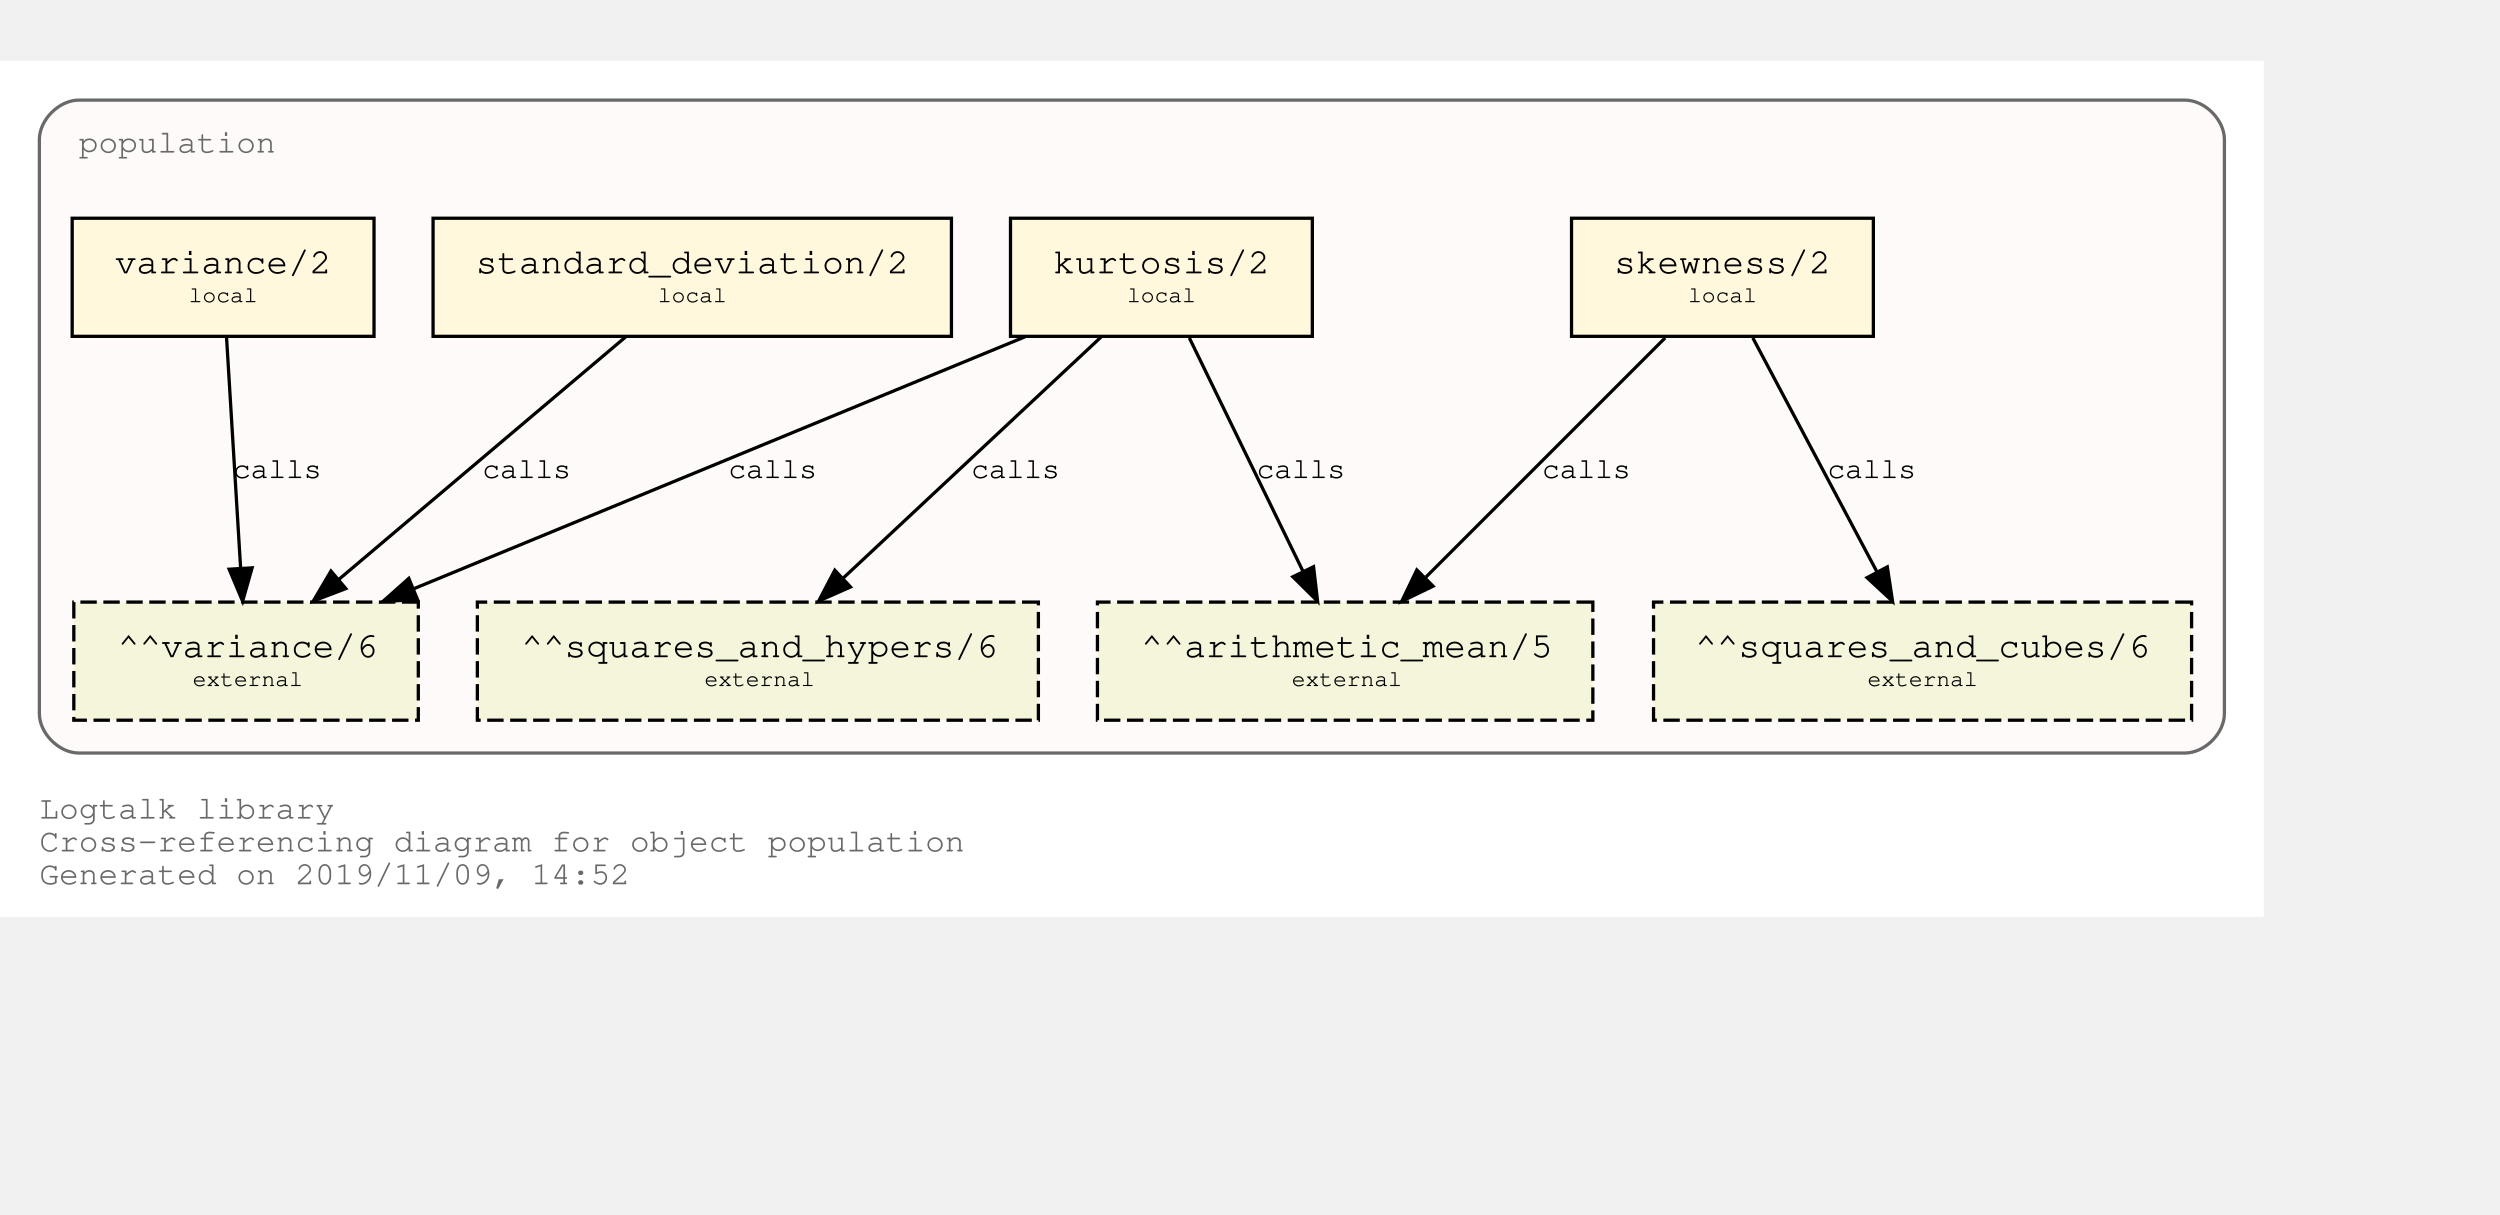
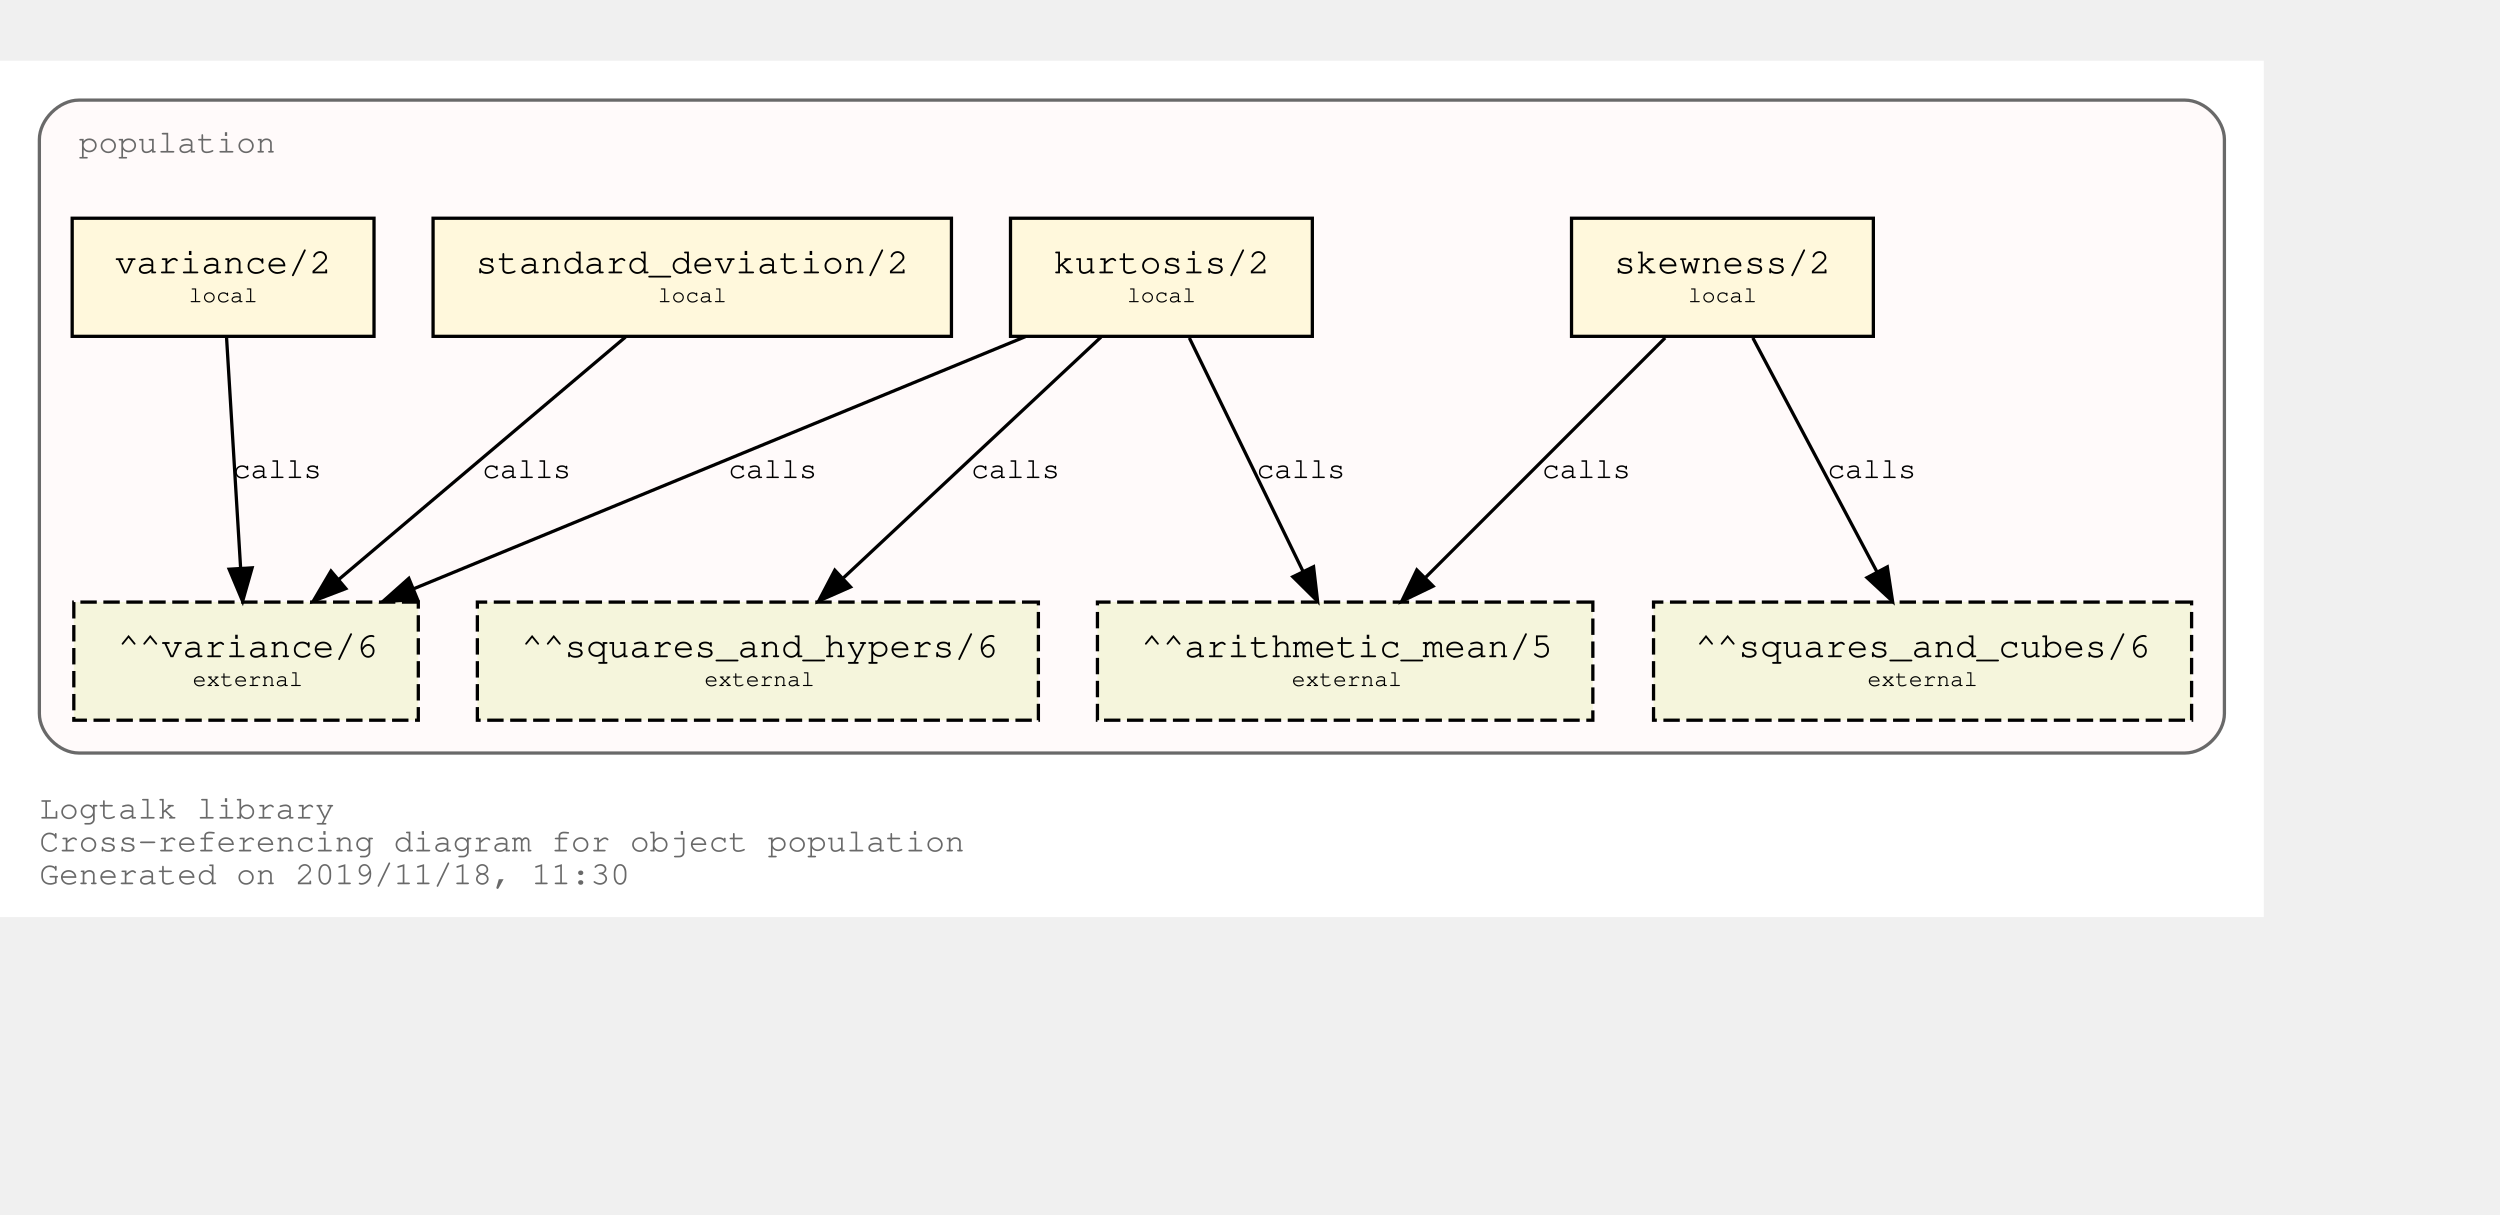
<svg xmlns="http://www.w3.org/2000/svg" xmlns:xlink="http://www.w3.org/1999/xlink" width="834pt" height="405pt" viewBox="72.00 72.00 762.00 333.00">
  <g id="graph0" class="graph" transform="scale(1 1) rotate(0) translate(76 329)">
    <polygon fill="white" stroke="transparent" points="-4,4 -4,-257 686,-257 686,4 -4,4" />
    <text text-anchor="start" x="8" y="-26" font-family="Courier,monospace" font-size="10.00" fill="dimgray">Logtalk library</text>
    <text text-anchor="start" x="8" y="-16" font-family="Courier,monospace" font-size="10.00" fill="dimgray">Cross-referencing diagram for object population</text>
-     <text text-anchor="start" x="8" y="-6" font-family="Courier,monospace" font-size="10.00" fill="dimgray">Generated on 2019/11/09, 14:52</text>
+     <text text-anchor="start" x="8" y="-6" font-family="Courier,monospace" font-size="10.00" fill="dimgray">Generated on 2019/11/18, 11:30</text>
    <g id="clust1" class="cluster">
      <g id="a_clust1">
        <a xlink:title="population">
          <path fill="snow" stroke="dimgray" d="M20,-46C20,-46 662,-46 662,-46 668,-46 674,-52 674,-58 674,-58 674,-233 674,-233 674,-239 668,-245 662,-245 662,-245 20,-245 20,-245 14,-245 8,-239 8,-233 8,-233 8,-58 8,-58 8,-52 14,-46 20,-46" />
          <g id="a_clust1_0">
-             <a xlink:href="https://github.com/LogtalkDotOrg/logtalk3/tree/ccb61d184ffcd1a630e089b16497980557114d0d/library/statistics/population.lgt" xlink:title="https://github.com/LogtalkDotOrg/logtalk3/tree/ccb61d184ffcd1a630e089b16497980557114d0d/library/statistics/population.lgt">
+             <a xlink:href="https://github.com/LogtalkDotOrg/logtalk3/tree/431421c3136e2d2d0247a8f5738ff3cab79d625f/library/statistics/population.lgt" xlink:title="https://github.com/LogtalkDotOrg/logtalk3/tree/431421c3136e2d2d0247a8f5738ff3cab79d625f/library/statistics/population.lgt">
              <text text-anchor="start" x="20" y="-229" font-family="Courier,monospace" font-size="10.00" fill="dimgray">population</text>
            </a>
          </g>
        </a>
      </g>
    </g>
    <g id="node1" class="node">
      <g id="a_node1">
-         <a xlink:href="https://github.com/LogtalkDotOrg/logtalk3/tree/ccb61d184ffcd1a630e089b16497980557114d0d/library/statistics/population.lgt#L32" xlink:title="https://github.com/LogtalkDotOrg/logtalk3/tree/ccb61d184ffcd1a630e089b16497980557114d0d/library/statistics/population.lgt#L32">
+         <a xlink:href="https://github.com/LogtalkDotOrg/logtalk3/tree/431421c3136e2d2d0247a8f5738ff3cab79d625f/library/statistics/population.lgt#L32" xlink:title="https://github.com/LogtalkDotOrg/logtalk3/tree/431421c3136e2d2d0247a8f5738ff3cab79d625f/library/statistics/population.lgt#L32">
          <polygon fill="cornsilk" stroke="black" points="567,-209 475,-209 475,-173 567,-173 567,-209" />
          <text text-anchor="start" x="482.8" y="-192.8" font-family="Courier,monospace" font-size="9.00"> </text>
          <text text-anchor="start" x="487.99" y="-192.2" font-family="Courier,monospace" font-size="11.00">skewness/2</text>
          <text text-anchor="start" x="553.8" y="-192.8" font-family="Courier,monospace" font-size="9.00"> </text>
          <text text-anchor="start" x="482.8" y="-182.8" font-family="Courier,monospace" font-size="9.00"> </text>
          <text text-anchor="start" x="510.5" y="-183.4" font-family="Courier,monospace" font-size="7.00">local</text>
          <text text-anchor="start" x="553.8" y="-182.8" font-family="Courier,monospace" font-size="9.00"> </text>
        </a>
      </g>
    </g>
    <g id="node5" class="node">
      <polygon fill="beige" stroke="black" stroke-dasharray="5,2" points="481.5,-92 330.5,-92 330.5,-56 481.5,-56 481.5,-92" />
      <text text-anchor="start" x="338.8" y="-75.8" font-family="Courier,monospace" font-size="9.00"> </text>
      <text text-anchor="start" x="343.79" y="-75.2" font-family="Courier,monospace" font-size="11.00">^^arithmetic_mean/5</text>
      <text text-anchor="start" x="468.8" y="-75.8" font-family="Courier,monospace" font-size="9.00"> </text>
      <text text-anchor="start" x="338.8" y="-65.8" font-family="Courier,monospace" font-size="9.00"> </text>
      <text text-anchor="start" x="389.7" y="-66.4" font-family="Courier,monospace" font-size="7.00">external</text>
      <text text-anchor="start" x="468.8" y="-65.8" font-family="Courier,monospace" font-size="9.00"> </text>
    </g>
    <g id="edge1" class="edge">
      <g id="a_edge1">
-         <a xlink:href="https://github.com/LogtalkDotOrg/logtalk3/tree/ccb61d184ffcd1a630e089b16497980557114d0d/library/statistics/population.lgt#L32" xlink:title="calls">
+         <a xlink:href="https://github.com/LogtalkDotOrg/logtalk3/tree/431421c3136e2d2d0247a8f5738ff3cab79d625f/library/statistics/population.lgt#L32" xlink:title="calls">
          <path fill="none" stroke="black" d="M503.53,-172.53C484.09,-153.09 452.51,-121.51 430.57,-99.57" />
          <polygon fill="black" stroke="black" points="432.8,-96.85 423.25,-92.25 427.85,-101.8 432.8,-96.85" />
        </a>
      </g>
      <g id="a_edge1-label">
-         <a xlink:href="https://github.com/LogtalkDotOrg/logtalk3/tree/ccb61d184ffcd1a630e089b16497980557114d0d/library/statistics/population.lgt#L32" xlink:title="https://github.com/LogtalkDotOrg/logtalk3/tree/ccb61d184ffcd1a630e089b16497980557114d0d/library/statistics/population.lgt#L32">
+         <a xlink:href="https://github.com/LogtalkDotOrg/logtalk3/tree/431421c3136e2d2d0247a8f5738ff3cab79d625f/library/statistics/population.lgt#L32" xlink:title="https://github.com/LogtalkDotOrg/logtalk3/tree/431421c3136e2d2d0247a8f5738ff3cab79d625f/library/statistics/population.lgt#L32">
          <text text-anchor="start" x="466" y="-129.8" font-family="Courier,monospace" font-size="9.00">calls</text>
        </a>
      </g>
    </g>
    <g id="node6" class="node">
      <polygon fill="beige" stroke="black" stroke-dasharray="5,2" points="664,-92 500,-92 500,-56 664,-56 664,-92" />
      <text text-anchor="start" x="507.8" y="-75.8" font-family="Courier,monospace" font-size="9.00"> </text>
      <text text-anchor="start" x="512.69" y="-75.2" font-family="Courier,monospace" font-size="11.00">^^squares_and_cubes/6</text>
      <text text-anchor="start" x="650.8" y="-75.8" font-family="Courier,monospace" font-size="9.00"> </text>
      <text text-anchor="start" x="507.8" y="-65.8" font-family="Courier,monospace" font-size="9.00"> </text>
      <text text-anchor="start" x="565.2" y="-66.4" font-family="Courier,monospace" font-size="7.00">external</text>
      <text text-anchor="start" x="650.8" y="-65.8" font-family="Courier,monospace" font-size="9.00"> </text>
    </g>
    <g id="edge2" class="edge">
      <g id="a_edge2">
-         <a xlink:href="https://github.com/LogtalkDotOrg/logtalk3/tree/ccb61d184ffcd1a630e089b16497980557114d0d/library/statistics/population.lgt#L32" xlink:title="calls">
+         <a xlink:href="https://github.com/LogtalkDotOrg/logtalk3/tree/431421c3136e2d2d0247a8f5738ff3cab79d625f/library/statistics/population.lgt#L32" xlink:title="calls">
          <path fill="none" stroke="black" d="M530.26,-172.53C540.31,-153.6 556.46,-123.16 568.04,-101.32" />
          <polygon fill="black" stroke="black" points="571.25,-102.73 572.85,-92.25 565.07,-99.45 571.25,-102.73" />
        </a>
      </g>
      <g id="a_edge2-label">
-         <a xlink:href="https://github.com/LogtalkDotOrg/logtalk3/tree/ccb61d184ffcd1a630e089b16497980557114d0d/library/statistics/population.lgt#L32" xlink:title="https://github.com/LogtalkDotOrg/logtalk3/tree/ccb61d184ffcd1a630e089b16497980557114d0d/library/statistics/population.lgt#L32">
+         <a xlink:href="https://github.com/LogtalkDotOrg/logtalk3/tree/431421c3136e2d2d0247a8f5738ff3cab79d625f/library/statistics/population.lgt#L32" xlink:title="https://github.com/LogtalkDotOrg/logtalk3/tree/431421c3136e2d2d0247a8f5738ff3cab79d625f/library/statistics/population.lgt#L32">
          <text text-anchor="start" x="553" y="-129.8" font-family="Courier,monospace" font-size="9.00">calls</text>
        </a>
      </g>
    </g>
    <g id="node2" class="node">
      <g id="a_node2">
-         <a xlink:href="https://github.com/LogtalkDotOrg/logtalk3/tree/ccb61d184ffcd1a630e089b16497980557114d0d/library/statistics/population.lgt#L40" xlink:title="https://github.com/LogtalkDotOrg/logtalk3/tree/ccb61d184ffcd1a630e089b16497980557114d0d/library/statistics/population.lgt#L40">
+         <a xlink:href="https://github.com/LogtalkDotOrg/logtalk3/tree/431421c3136e2d2d0247a8f5738ff3cab79d625f/library/statistics/population.lgt#L40" xlink:title="https://github.com/LogtalkDotOrg/logtalk3/tree/431421c3136e2d2d0247a8f5738ff3cab79d625f/library/statistics/population.lgt#L40">
          <polygon fill="cornsilk" stroke="black" points="396,-209 304,-209 304,-173 396,-173 396,-209" />
          <text text-anchor="start" x="311.8" y="-192.8" font-family="Courier,monospace" font-size="9.00"> </text>
          <text text-anchor="start" x="316.99" y="-192.2" font-family="Courier,monospace" font-size="11.00">kurtosis/2</text>
          <text text-anchor="start" x="382.8" y="-192.8" font-family="Courier,monospace" font-size="9.00"> </text>
          <text text-anchor="start" x="311.8" y="-182.8" font-family="Courier,monospace" font-size="9.00"> </text>
          <text text-anchor="start" x="339.5" y="-183.4" font-family="Courier,monospace" font-size="7.00">local</text>
          <text text-anchor="start" x="382.8" y="-182.8" font-family="Courier,monospace" font-size="9.00"> </text>
        </a>
      </g>
    </g>
    <g id="edge3" class="edge">
      <g id="a_edge3">
-         <a xlink:href="https://github.com/LogtalkDotOrg/logtalk3/tree/ccb61d184ffcd1a630e089b16497980557114d0d/library/statistics/population.lgt#L40" xlink:title="calls">
+         <a xlink:href="https://github.com/LogtalkDotOrg/logtalk3/tree/431421c3136e2d2d0247a8f5738ff3cab79d625f/library/statistics/population.lgt#L40" xlink:title="calls">
          <path fill="none" stroke="black" d="M358.51,-172.53C367.73,-153.6 382.55,-123.16 393.18,-101.32" />
          <polygon fill="black" stroke="black" points="396.37,-102.78 397.6,-92.25 390.07,-99.71 396.37,-102.78" />
        </a>
      </g>
      <g id="a_edge3-label">
-         <a xlink:href="https://github.com/LogtalkDotOrg/logtalk3/tree/ccb61d184ffcd1a630e089b16497980557114d0d/library/statistics/population.lgt#L40" xlink:title="https://github.com/LogtalkDotOrg/logtalk3/tree/ccb61d184ffcd1a630e089b16497980557114d0d/library/statistics/population.lgt#L40">
+         <a xlink:href="https://github.com/LogtalkDotOrg/logtalk3/tree/431421c3136e2d2d0247a8f5738ff3cab79d625f/library/statistics/population.lgt#L40" xlink:title="https://github.com/LogtalkDotOrg/logtalk3/tree/431421c3136e2d2d0247a8f5738ff3cab79d625f/library/statistics/population.lgt#L40">
          <text text-anchor="start" x="379" y="-129.8" font-family="Courier,monospace" font-size="9.00">calls</text>
        </a>
      </g>
    </g>
    <g id="node7" class="node">
      <polygon fill="beige" stroke="black" stroke-dasharray="5,2" points="312.5,-92 141.5,-92 141.5,-56 312.5,-56 312.5,-92" />
      <text text-anchor="start" x="149.8" y="-75.8" font-family="Courier,monospace" font-size="9.00"> </text>
      <text text-anchor="start" x="154.89" y="-75.2" font-family="Courier,monospace" font-size="11.00">^^squares_and_hypers/6</text>
      <text text-anchor="start" x="299.8" y="-75.8" font-family="Courier,monospace" font-size="9.00"> </text>
      <text text-anchor="start" x="149.8" y="-65.8" font-family="Courier,monospace" font-size="9.00"> </text>
      <text text-anchor="start" x="210.7" y="-66.4" font-family="Courier,monospace" font-size="7.00">external</text>
      <text text-anchor="start" x="299.8" y="-65.8" font-family="Courier,monospace" font-size="9.00"> </text>
    </g>
    <g id="edge4" class="edge">
      <g id="a_edge4">
-         <a xlink:href="https://github.com/LogtalkDotOrg/logtalk3/tree/ccb61d184ffcd1a630e089b16497980557114d0d/library/statistics/population.lgt#L40" xlink:title="calls">
+         <a xlink:href="https://github.com/LogtalkDotOrg/logtalk3/tree/431421c3136e2d2d0247a8f5738ff3cab79d625f/library/statistics/population.lgt#L40" xlink:title="calls">
          <path fill="none" stroke="black" d="M331.59,-172.78C310.75,-153.31 276.66,-121.43 253.1,-99.4" />
          <polygon fill="black" stroke="black" points="255.24,-96.61 245.54,-92.33 250.45,-101.72 255.24,-96.61" />
        </a>
      </g>
      <g id="a_edge4-label">
-         <a xlink:href="https://github.com/LogtalkDotOrg/logtalk3/tree/ccb61d184ffcd1a630e089b16497980557114d0d/library/statistics/population.lgt#L40" xlink:title="https://github.com/LogtalkDotOrg/logtalk3/tree/ccb61d184ffcd1a630e089b16497980557114d0d/library/statistics/population.lgt#L40">
+         <a xlink:href="https://github.com/LogtalkDotOrg/logtalk3/tree/431421c3136e2d2d0247a8f5738ff3cab79d625f/library/statistics/population.lgt#L40" xlink:title="https://github.com/LogtalkDotOrg/logtalk3/tree/431421c3136e2d2d0247a8f5738ff3cab79d625f/library/statistics/population.lgt#L40">
          <text text-anchor="start" x="292" y="-129.8" font-family="Courier,monospace" font-size="9.00">calls</text>
        </a>
      </g>
    </g>
    <g id="node8" class="node">
      <polygon fill="beige" stroke="black" stroke-dasharray="5,2" points="123.5,-92 18.5,-92 18.5,-56 123.5,-56 123.5,-92" />
      <text text-anchor="start" x="26.8" y="-75.8" font-family="Courier,monospace" font-size="9.00"> </text>
      <text text-anchor="start" x="31.89" y="-75.2" font-family="Courier,monospace" font-size="11.00">^^variance/6</text>
      <text text-anchor="start" x="110.8" y="-75.8" font-family="Courier,monospace" font-size="9.00"> </text>
      <text text-anchor="start" x="26.8" y="-65.8" font-family="Courier,monospace" font-size="9.00"> </text>
      <text text-anchor="start" x="54.7" y="-66.4" font-family="Courier,monospace" font-size="7.00">external</text>
      <text text-anchor="start" x="110.8" y="-65.8" font-family="Courier,monospace" font-size="9.00"> </text>
    </g>
    <g id="edge5" class="edge">
      <g id="a_edge5">
-         <a xlink:href="https://github.com/LogtalkDotOrg/logtalk3/tree/ccb61d184ffcd1a630e089b16497980557114d0d/library/statistics/population.lgt#L40" xlink:title="calls">
+         <a xlink:href="https://github.com/LogtalkDotOrg/logtalk3/tree/431421c3136e2d2d0247a8f5738ff3cab79d625f/library/statistics/population.lgt#L40" xlink:title="calls">
          <path fill="none" stroke="black" d="M308.53,-172.91C258.84,-152.43 175.6,-118.11 122.01,-96.03" />
          <polygon fill="black" stroke="black" points="123.27,-92.76 112.7,-92.19 120.61,-99.23 123.27,-92.76" />
        </a>
      </g>
      <g id="a_edge5-label">
-         <a xlink:href="https://github.com/LogtalkDotOrg/logtalk3/tree/ccb61d184ffcd1a630e089b16497980557114d0d/library/statistics/population.lgt#L40" xlink:title="https://github.com/LogtalkDotOrg/logtalk3/tree/ccb61d184ffcd1a630e089b16497980557114d0d/library/statistics/population.lgt#L40">
+         <a xlink:href="https://github.com/LogtalkDotOrg/logtalk3/tree/431421c3136e2d2d0247a8f5738ff3cab79d625f/library/statistics/population.lgt#L40" xlink:title="https://github.com/LogtalkDotOrg/logtalk3/tree/431421c3136e2d2d0247a8f5738ff3cab79d625f/library/statistics/population.lgt#L40">
          <text text-anchor="start" x="218" y="-129.8" font-family="Courier,monospace" font-size="9.00">calls</text>
        </a>
      </g>
    </g>
    <g id="node3" class="node">
      <g id="a_node3">
-         <a xlink:href="https://github.com/LogtalkDotOrg/logtalk3/tree/ccb61d184ffcd1a630e089b16497980557114d0d/library/statistics/population.lgt#L49" xlink:title="https://github.com/LogtalkDotOrg/logtalk3/tree/ccb61d184ffcd1a630e089b16497980557114d0d/library/statistics/population.lgt#L49">
+         <a xlink:href="https://github.com/LogtalkDotOrg/logtalk3/tree/431421c3136e2d2d0247a8f5738ff3cab79d625f/library/statistics/population.lgt#L49" xlink:title="https://github.com/LogtalkDotOrg/logtalk3/tree/431421c3136e2d2d0247a8f5738ff3cab79d625f/library/statistics/population.lgt#L49">
          <polygon fill="cornsilk" stroke="black" points="286,-209 128,-209 128,-173 286,-173 286,-209" />
          <text text-anchor="start" x="135.8" y="-192.8" font-family="Courier,monospace" font-size="9.00"> </text>
          <text text-anchor="start" x="140.99" y="-192.2" font-family="Courier,monospace" font-size="11.00">standard_deviation/2</text>
          <text text-anchor="start" x="272.8" y="-192.8" font-family="Courier,monospace" font-size="9.00"> </text>
          <text text-anchor="start" x="135.8" y="-182.8" font-family="Courier,monospace" font-size="9.00"> </text>
          <text text-anchor="start" x="196.5" y="-183.4" font-family="Courier,monospace" font-size="7.00">local</text>
          <text text-anchor="start" x="272.8" y="-182.8" font-family="Courier,monospace" font-size="9.00"> </text>
        </a>
      </g>
    </g>
    <g id="edge6" class="edge">
      <g id="a_edge6">
-         <a xlink:href="https://github.com/LogtalkDotOrg/logtalk3/tree/ccb61d184ffcd1a630e089b16497980557114d0d/library/statistics/population.lgt#L49" xlink:title="calls">
+         <a xlink:href="https://github.com/LogtalkDotOrg/logtalk3/tree/431421c3136e2d2d0247a8f5738ff3cab79d625f/library/statistics/population.lgt#L49" xlink:title="calls">
          <path fill="none" stroke="black" d="M186.64,-172.78C163.4,-153.14 125.26,-120.88 99.18,-98.83" />
          <polygon fill="black" stroke="black" points="101.4,-96.12 91.5,-92.33 96.88,-101.46 101.4,-96.12" />
        </a>
      </g>
      <g id="a_edge6-label">
-         <a xlink:href="https://github.com/LogtalkDotOrg/logtalk3/tree/ccb61d184ffcd1a630e089b16497980557114d0d/library/statistics/population.lgt#L49" xlink:title="https://github.com/LogtalkDotOrg/logtalk3/tree/ccb61d184ffcd1a630e089b16497980557114d0d/library/statistics/population.lgt#L49">
+         <a xlink:href="https://github.com/LogtalkDotOrg/logtalk3/tree/431421c3136e2d2d0247a8f5738ff3cab79d625f/library/statistics/population.lgt#L49" xlink:title="https://github.com/LogtalkDotOrg/logtalk3/tree/431421c3136e2d2d0247a8f5738ff3cab79d625f/library/statistics/population.lgt#L49">
          <text text-anchor="start" x="143" y="-129.8" font-family="Courier,monospace" font-size="9.00">calls</text>
        </a>
      </g>
    </g>
    <g id="node4" class="node">
      <g id="a_node4">
-         <a xlink:href="https://github.com/LogtalkDotOrg/logtalk3/tree/ccb61d184ffcd1a630e089b16497980557114d0d/library/statistics/population.lgt#L53" xlink:title="https://github.com/LogtalkDotOrg/logtalk3/tree/ccb61d184ffcd1a630e089b16497980557114d0d/library/statistics/population.lgt#L53">
+         <a xlink:href="https://github.com/LogtalkDotOrg/logtalk3/tree/431421c3136e2d2d0247a8f5738ff3cab79d625f/library/statistics/population.lgt#L53" xlink:title="https://github.com/LogtalkDotOrg/logtalk3/tree/431421c3136e2d2d0247a8f5738ff3cab79d625f/library/statistics/population.lgt#L53">
          <polygon fill="cornsilk" stroke="black" points="110,-209 18,-209 18,-173 110,-173 110,-209" />
          <text text-anchor="start" x="25.8" y="-192.8" font-family="Courier,monospace" font-size="9.00"> </text>
          <text text-anchor="start" x="30.99" y="-192.2" font-family="Courier,monospace" font-size="11.00">variance/2</text>
          <text text-anchor="start" x="96.8" y="-192.8" font-family="Courier,monospace" font-size="9.00"> </text>
          <text text-anchor="start" x="25.8" y="-182.8" font-family="Courier,monospace" font-size="9.00"> </text>
          <text text-anchor="start" x="53.5" y="-183.4" font-family="Courier,monospace" font-size="7.00">local</text>
          <text text-anchor="start" x="96.8" y="-182.8" font-family="Courier,monospace" font-size="9.00"> </text>
        </a>
      </g>
    </g>
    <g id="edge7" class="edge">
      <g id="a_edge7">
-         <a xlink:href="https://github.com/LogtalkDotOrg/logtalk3/tree/ccb61d184ffcd1a630e089b16497980557114d0d/library/statistics/population.lgt#L53" xlink:title="calls">
+         <a xlink:href="https://github.com/LogtalkDotOrg/logtalk3/tree/431421c3136e2d2d0247a8f5738ff3cab79d625f/library/statistics/population.lgt#L53" xlink:title="calls">
          <path fill="none" stroke="black" d="M65.06,-172.53C66.2,-153.94 68,-124.24 69.33,-102.5" />
          <polygon fill="black" stroke="black" points="72.84,-102.45 69.95,-92.25 65.85,-102.02 72.84,-102.45" />
        </a>
      </g>
      <g id="a_edge7-label">
-         <a xlink:href="https://github.com/LogtalkDotOrg/logtalk3/tree/ccb61d184ffcd1a630e089b16497980557114d0d/library/statistics/population.lgt#L53" xlink:title="https://github.com/LogtalkDotOrg/logtalk3/tree/ccb61d184ffcd1a630e089b16497980557114d0d/library/statistics/population.lgt#L53">
+         <a xlink:href="https://github.com/LogtalkDotOrg/logtalk3/tree/431421c3136e2d2d0247a8f5738ff3cab79d625f/library/statistics/population.lgt#L53" xlink:title="https://github.com/LogtalkDotOrg/logtalk3/tree/431421c3136e2d2d0247a8f5738ff3cab79d625f/library/statistics/population.lgt#L53">
          <text text-anchor="start" x="67" y="-129.8" font-family="Courier,monospace" font-size="9.00">calls</text>
        </a>
      </g>
    </g>
  </g>
</svg>
